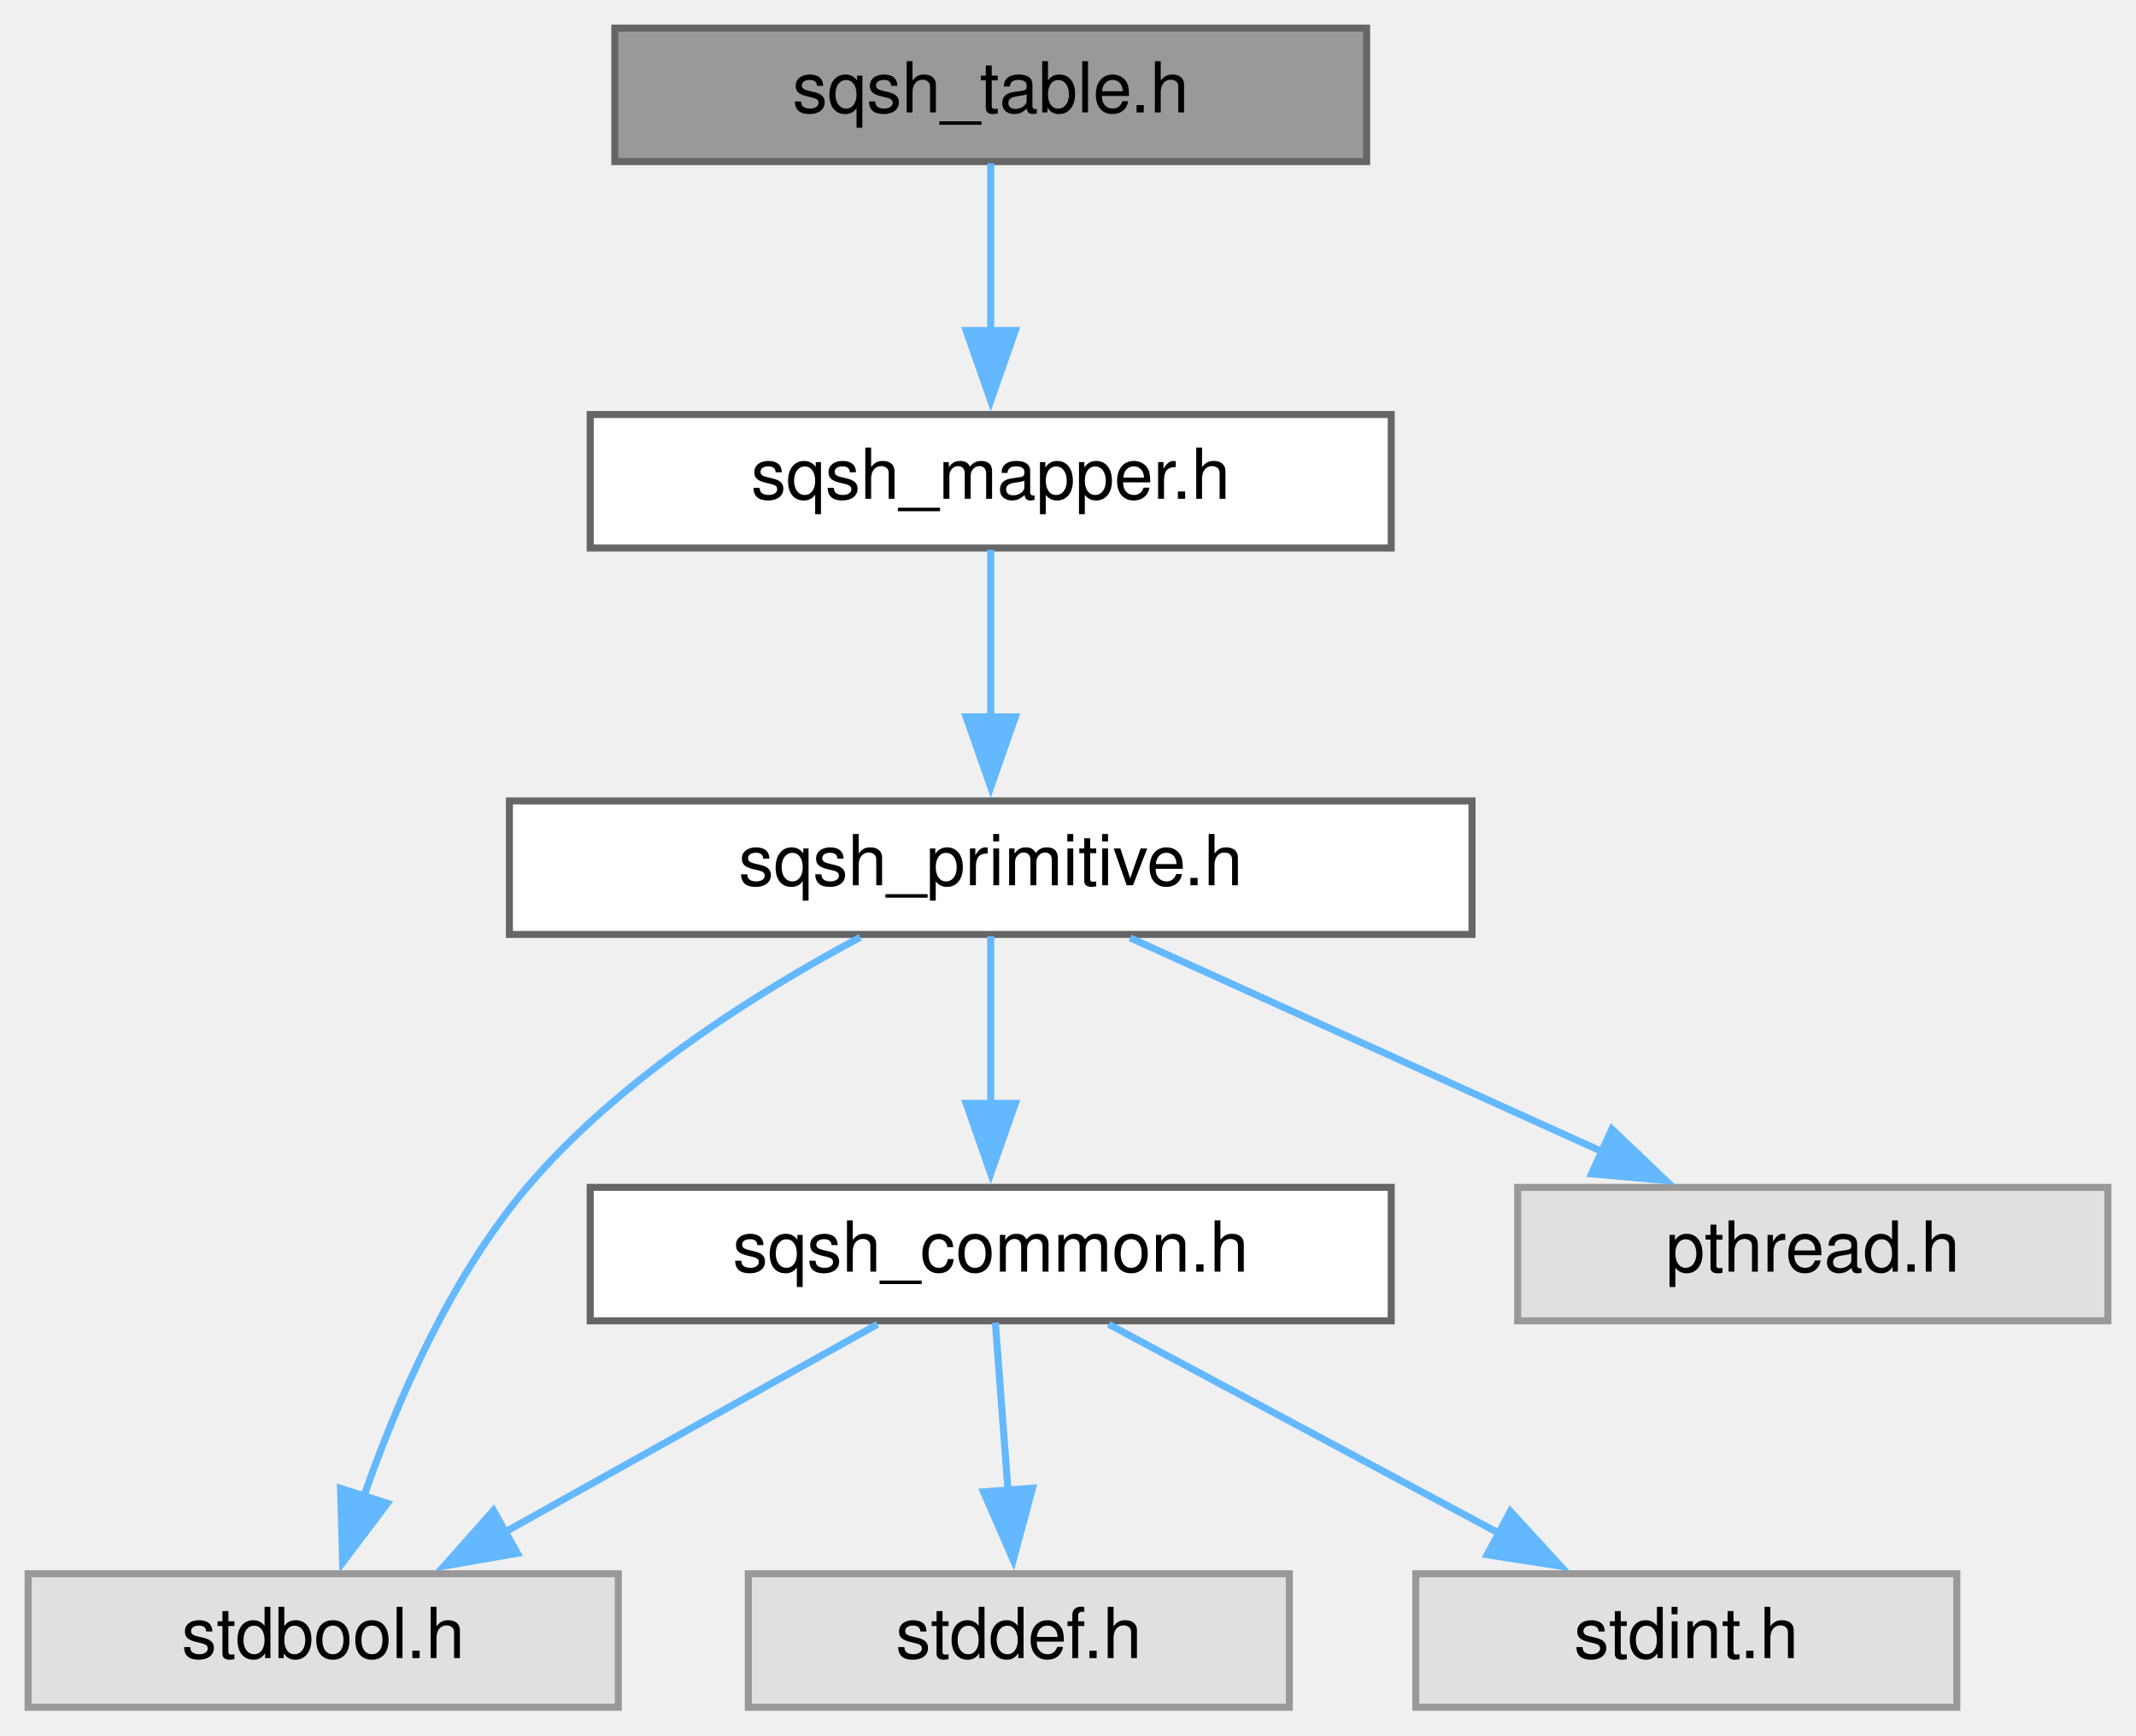
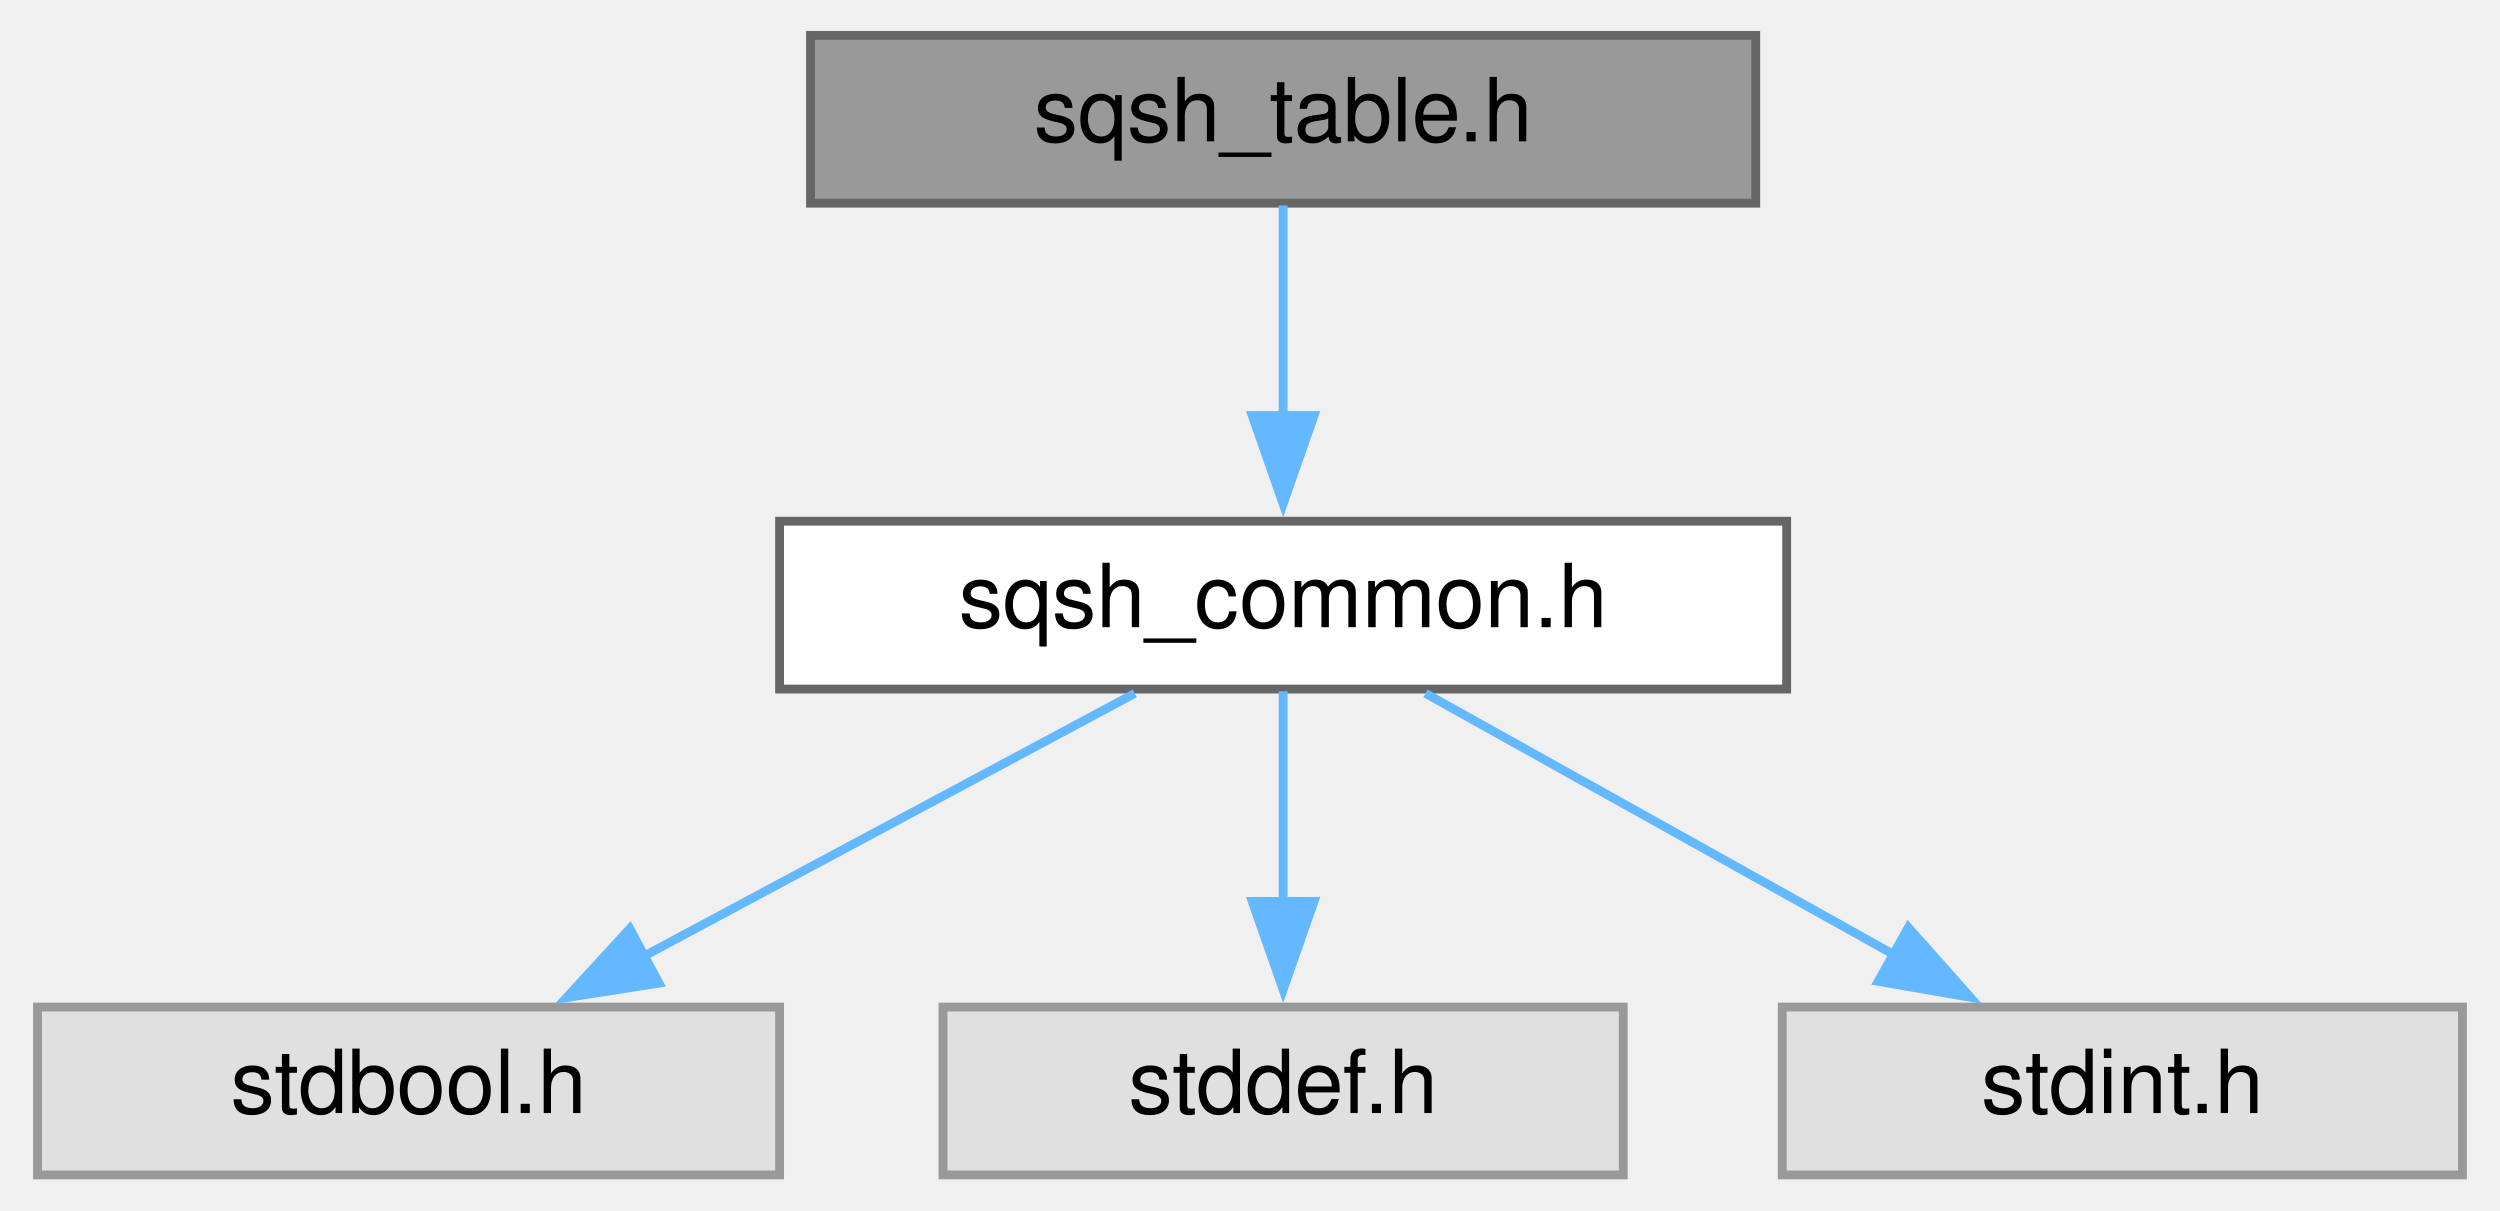
- <svg xmlns="http://www.w3.org/2000/svg" xmlns:xlink="http://www.w3.org/1999/xlink" width="304pt" height="247pt" viewBox="0.00 0.00 304.00 247.00">
-   <g id="graph0" class="graph" transform="scale(1 1) rotate(0) translate(4 243)">
+ <svg xmlns="http://www.w3.org/2000/svg" xmlns:xlink="http://www.w3.org/1999/xlink" width="283pt" height="137pt" viewBox="0.00 0.00 282.50 137.00">
+   <g id="graph0" class="graph" transform="scale(1 1) rotate(0) translate(4 133)">
    <g id="node1" class="node">
      <g id="a_node1">
        <a xlink:title=" ">
-           <polygon fill="#999999" stroke="#666666" points="190.5,-239 83.5,-239 83.5,-220 190.5,-220 190.5,-239" />
-           <text text-anchor="middle" x="137" y="-227" font-family="Helvetica,sans-Serif" font-size="10.00">sqsh_table.h</text>
+           <polygon fill="#999999" stroke="#666666" points="194.5,-129 87.5,-129 87.5,-110 194.5,-110 194.5,-129" />
+           <text text-anchor="middle" x="141" y="-117" font-family="Helvetica,sans-Serif" font-size="10.00">sqsh_table.h</text>
        </a>
      </g>
    </g>
    <g id="node2" class="node">
      <g id="a_node2">
-         <a xlink:href="sqsh__mapper_8h.html" target="_top" xlink:title=" ">
-           <polygon fill="white" stroke="#666666" points="194,-184 80,-184 80,-165 194,-165 194,-184" />
-           <text text-anchor="middle" x="137" y="-172" font-family="Helvetica,sans-Serif" font-size="10.00">sqsh_mapper.h</text>
+         <a xlink:href="sqsh__common_8h.html" target="_top" xlink:title=" ">
+           <polygon fill="white" stroke="#666666" points="198,-74 84,-74 84,-55 198,-55 198,-74" />
+           <text text-anchor="middle" x="141" y="-62" font-family="Helvetica,sans-Serif" font-size="10.00">sqsh_common.h</text>
        </a>
      </g>
    </g>
    <g id="edge1" class="edge">
-       <path fill="none" stroke="#63b8ff" d="M137,-219.75C137,-213.27 137,-204.16 137,-195.9" />
-       <polygon fill="#63b8ff" stroke="#63b8ff" points="140.5,-195.96 137,-185.96 133.5,-195.96 140.5,-195.96" />
+       <path fill="none" stroke="#63b8ff" d="M141,-109.75C141,-103.27 141,-94.16 141,-85.9" />
+       <polygon fill="#63b8ff" stroke="#63b8ff" points="144.5,-85.96 141,-75.96 137.5,-85.96 144.5,-85.96" />
    </g>
    <g id="node3" class="node">
      <g id="a_node3">
-         <a xlink:href="sqsh__primitive_8h.html" target="_top" xlink:title=" ">
-           <polygon fill="white" stroke="#666666" points="205.5,-129 68.5,-129 68.5,-110 205.5,-110 205.5,-129" />
-           <text text-anchor="middle" x="137" y="-117" font-family="Helvetica,sans-Serif" font-size="10.00">sqsh_primitive.h</text>
-         </a>
-       </g>
-     </g>
-     <g id="edge2" class="edge">
-       <path fill="none" stroke="#63b8ff" d="M137,-164.75C137,-158.27 137,-149.16 137,-140.9" />
-       <polygon fill="#63b8ff" stroke="#63b8ff" points="140.5,-140.96 137,-130.96 133.5,-140.96 140.5,-140.96" />
-     </g>
-     <g id="node4" class="node">
-       <g id="a_node4">
-         <a xlink:href="sqsh__common_8h.html" target="_top" xlink:title=" ">
-           <polygon fill="white" stroke="#666666" points="194,-74 80,-74 80,-55 194,-55 194,-74" />
-           <text text-anchor="middle" x="137" y="-62" font-family="Helvetica,sans-Serif" font-size="10.00">sqsh_common.h</text>
-         </a>
-       </g>
-     </g>
-     <g id="edge3" class="edge">
-       <path fill="none" stroke="#63b8ff" d="M137,-109.75C137,-103.27 137,-94.16 137,-85.9" />
-       <polygon fill="#63b8ff" stroke="#63b8ff" points="140.5,-85.96 137,-75.96 133.5,-85.96 140.5,-85.96" />
-     </g>
-     <g id="node5" class="node">
-       <g id="a_node5">
        <a xlink:title=" ">
          <polygon fill="#e0e0e0" stroke="#999999" points="84,-19 0,-19 0,0 84,0 84,-19" />
          <text text-anchor="middle" x="42" y="-7" font-family="Helvetica,sans-Serif" font-size="10.00">stdbool.h</text>
        </a>
      </g>
    </g>
-     <g id="edge8" class="edge">
-       <path fill="none" stroke="#63b8ff" d="M118.44,-109.6C103.95,-101.87 84.13,-89.5 71,-74 60.08,-61.12 52.46,-43.44 47.78,-30.01" />
-       <polygon fill="#63b8ff" stroke="#63b8ff" points="51.14,-29.03 44.76,-20.57 44.47,-31.16 51.14,-29.03" />
+     <g id="edge2" class="edge">
+       <path fill="none" stroke="#63b8ff" d="M124.21,-54.51C108.9,-46.31 86.03,-34.07 68.3,-24.58" />
+       <polygon fill="#63b8ff" stroke="#63b8ff" points="70.35,-21.71 59.88,-20.07 67.04,-27.88 70.35,-21.71" />
    </g>
-     <g id="node8" class="node">
-       <g id="a_node8">
-         <a xlink:title=" ">
-           <polygon fill="#e0e0e0" stroke="#999999" points="296,-74 212,-74 212,-55 296,-55 296,-74" />
-           <text text-anchor="middle" x="254" y="-62" font-family="Helvetica,sans-Serif" font-size="10.00">pthread.h</text>
-         </a>
-       </g>
-     </g>
-     <g id="edge7" class="edge">
-       <path fill="none" stroke="#63b8ff" d="M156.85,-109.51C175.28,-101.16 202.98,-88.61 224.09,-79.05" />
-       <polygon fill="#63b8ff" stroke="#63b8ff" points="225.4,-82.3 233.07,-74.98 222.51,-75.92 225.4,-82.3" />
-     </g>
-     <g id="edge4" class="edge">
-       <path fill="none" stroke="#63b8ff" d="M120.88,-54.51C106.33,-46.39 84.66,-34.3 67.71,-24.85" />
-       <polygon fill="#63b8ff" stroke="#63b8ff" points="69.64,-21.91 59.2,-20.1 66.23,-28.02 69.64,-21.91" />
-     </g>
-     <g id="node6" class="node">
-       <g id="a_node6">
+     <g id="node4" class="node">
+       <g id="a_node4">
        <a xlink:title=" ">
          <polygon fill="#e0e0e0" stroke="#999999" points="179.5,-19 102.5,-19 102.5,0 179.5,0 179.5,-19" />
          <text text-anchor="middle" x="141" y="-7" font-family="Helvetica,sans-Serif" font-size="10.00">stddef.h</text>
        </a>
      </g>
    </g>
-     <g id="edge5" class="edge">
-       <path fill="none" stroke="#63b8ff" d="M137.66,-54.75C138.15,-48.27 138.84,-39.16 139.46,-30.9" />
-       <polygon fill="#63b8ff" stroke="#63b8ff" points="142.95,-31.19 140.21,-20.95 135.97,-30.66 142.95,-31.19" />
+     <g id="edge3" class="edge">
+       <path fill="none" stroke="#63b8ff" d="M141,-54.75C141,-48.27 141,-39.16 141,-30.9" />
+       <polygon fill="#63b8ff" stroke="#63b8ff" points="144.5,-30.96 141,-20.96 137.5,-30.96 144.5,-30.96" />
    </g>
-     <g id="node7" class="node">
-       <g id="a_node7">
+     <g id="node5" class="node">
+       <g id="a_node5">
        <a xlink:title=" ">
          <polygon fill="#e0e0e0" stroke="#999999" points="274.5,-19 197.5,-19 197.5,0 274.5,0 274.5,-19" />
          <text text-anchor="middle" x="236" y="-7" font-family="Helvetica,sans-Serif" font-size="10.00">stdint.h</text>
        </a>
      </g>
    </g>
-     <g id="edge6" class="edge">
-       <path fill="none" stroke="#63b8ff" d="M153.79,-54.51C169.1,-46.31 191.97,-34.07 209.7,-24.58" />
-       <polygon fill="#63b8ff" stroke="#63b8ff" points="210.96,-27.88 218.12,-20.07 207.65,-21.71 210.96,-27.88" />
+     <g id="edge4" class="edge">
+       <path fill="none" stroke="#63b8ff" d="M157.12,-54.51C171.67,-46.39 193.34,-34.3 210.29,-24.85" />
+       <polygon fill="#63b8ff" stroke="#63b8ff" points="211.77,-28.02 218.8,-20.1 208.36,-21.91 211.77,-28.02" />
    </g>
  </g>
</svg>
